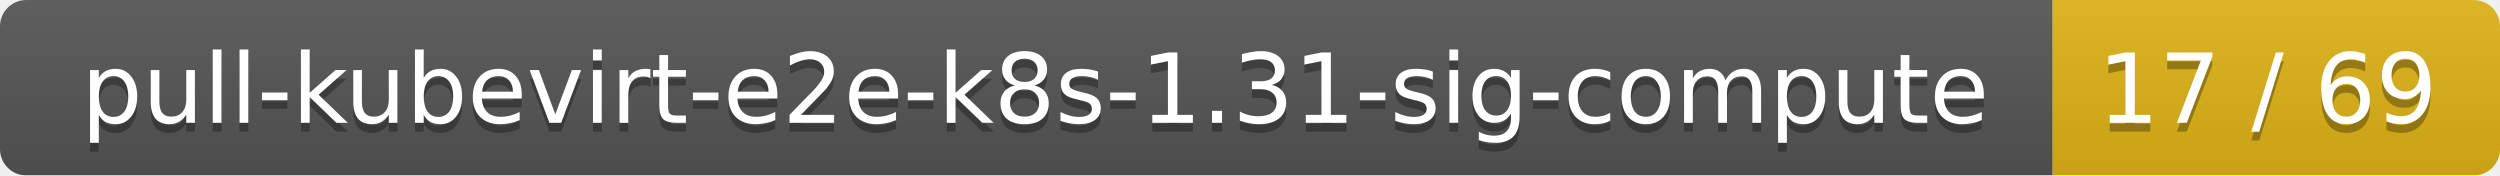
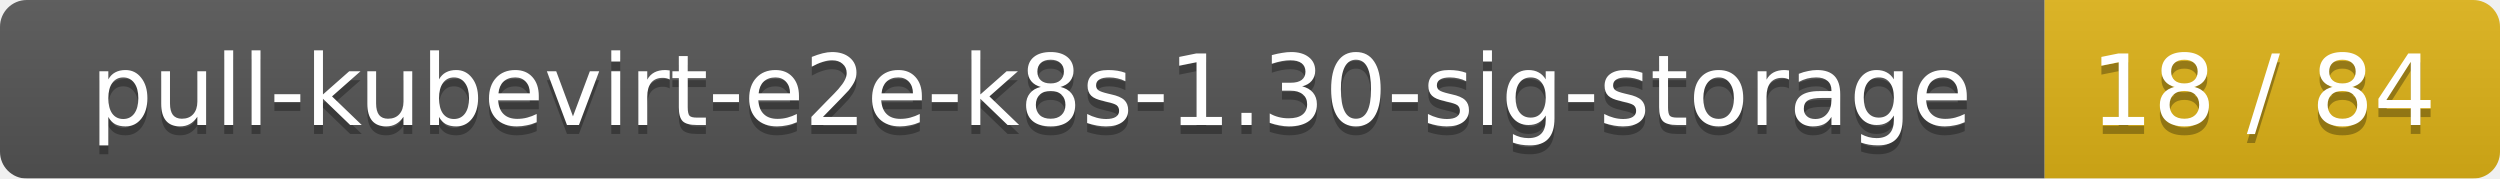
- <svg xmlns="http://www.w3.org/2000/svg" width="285" height="20">
+ <svg xmlns="http://www.w3.org/2000/svg" width="280" height="20">
  <linearGradient id="smooth" x2="0" y2="100%">
    <stop offset="0" stop-color="#bbb" stop-opacity=".1" />
    <stop offset="1" stop-opacity=".1" />
  </linearGradient>
  <mask id="round">
-     <rect width="285" height="20" rx="3" fill="#fff" />
+     <rect width="280" height="20" rx="3" fill="#fff" />
  </mask>
  <g mask="url(#round)">
-     <rect width="234" height="20" fill="#555" />
-     <rect x="234" width="51" height="20" fill="#dfb317" />
-     <rect width="285" height="20" fill="url(#smooth)" />
+     <rect width="229" height="20" fill="#555" />
+     <rect x="229" width="51" height="20" fill="#dfb317" />
+     <rect width="280" height="20" fill="url(#smooth)" />
  </g>
  <g fill="#fff" text-anchor="middle" font-family="DejaVu Sans,Verdana,Geneva,sans-serif" font-size="11">
-     <text x="118" y="15" fill="#010101" fill-opacity=".3">pull-kubevirt-e2e-k8s-1.31-sig-compute</text>
-     <text x="118" y="14">pull-kubevirt-e2e-k8s-1.31-sig-compute</text>
-     <text x="258.5" y="15" fill="#010101" fill-opacity=".3">17 / 69</text>
-     <text x="258.5" y="14">17 / 69</text>
+     <text x="115.5" y="15" fill="#010101" fill-opacity=".3">pull-kubevirt-e2e-k8s-1.30-sig-storage</text>
+     <text x="115.5" y="14">pull-kubevirt-e2e-k8s-1.30-sig-storage</text>
+     <text x="253.5" y="15" fill="#010101" fill-opacity=".3">18 / 84</text>
+     <text x="253.5" y="14">18 / 84</text>
  </g>
</svg>
